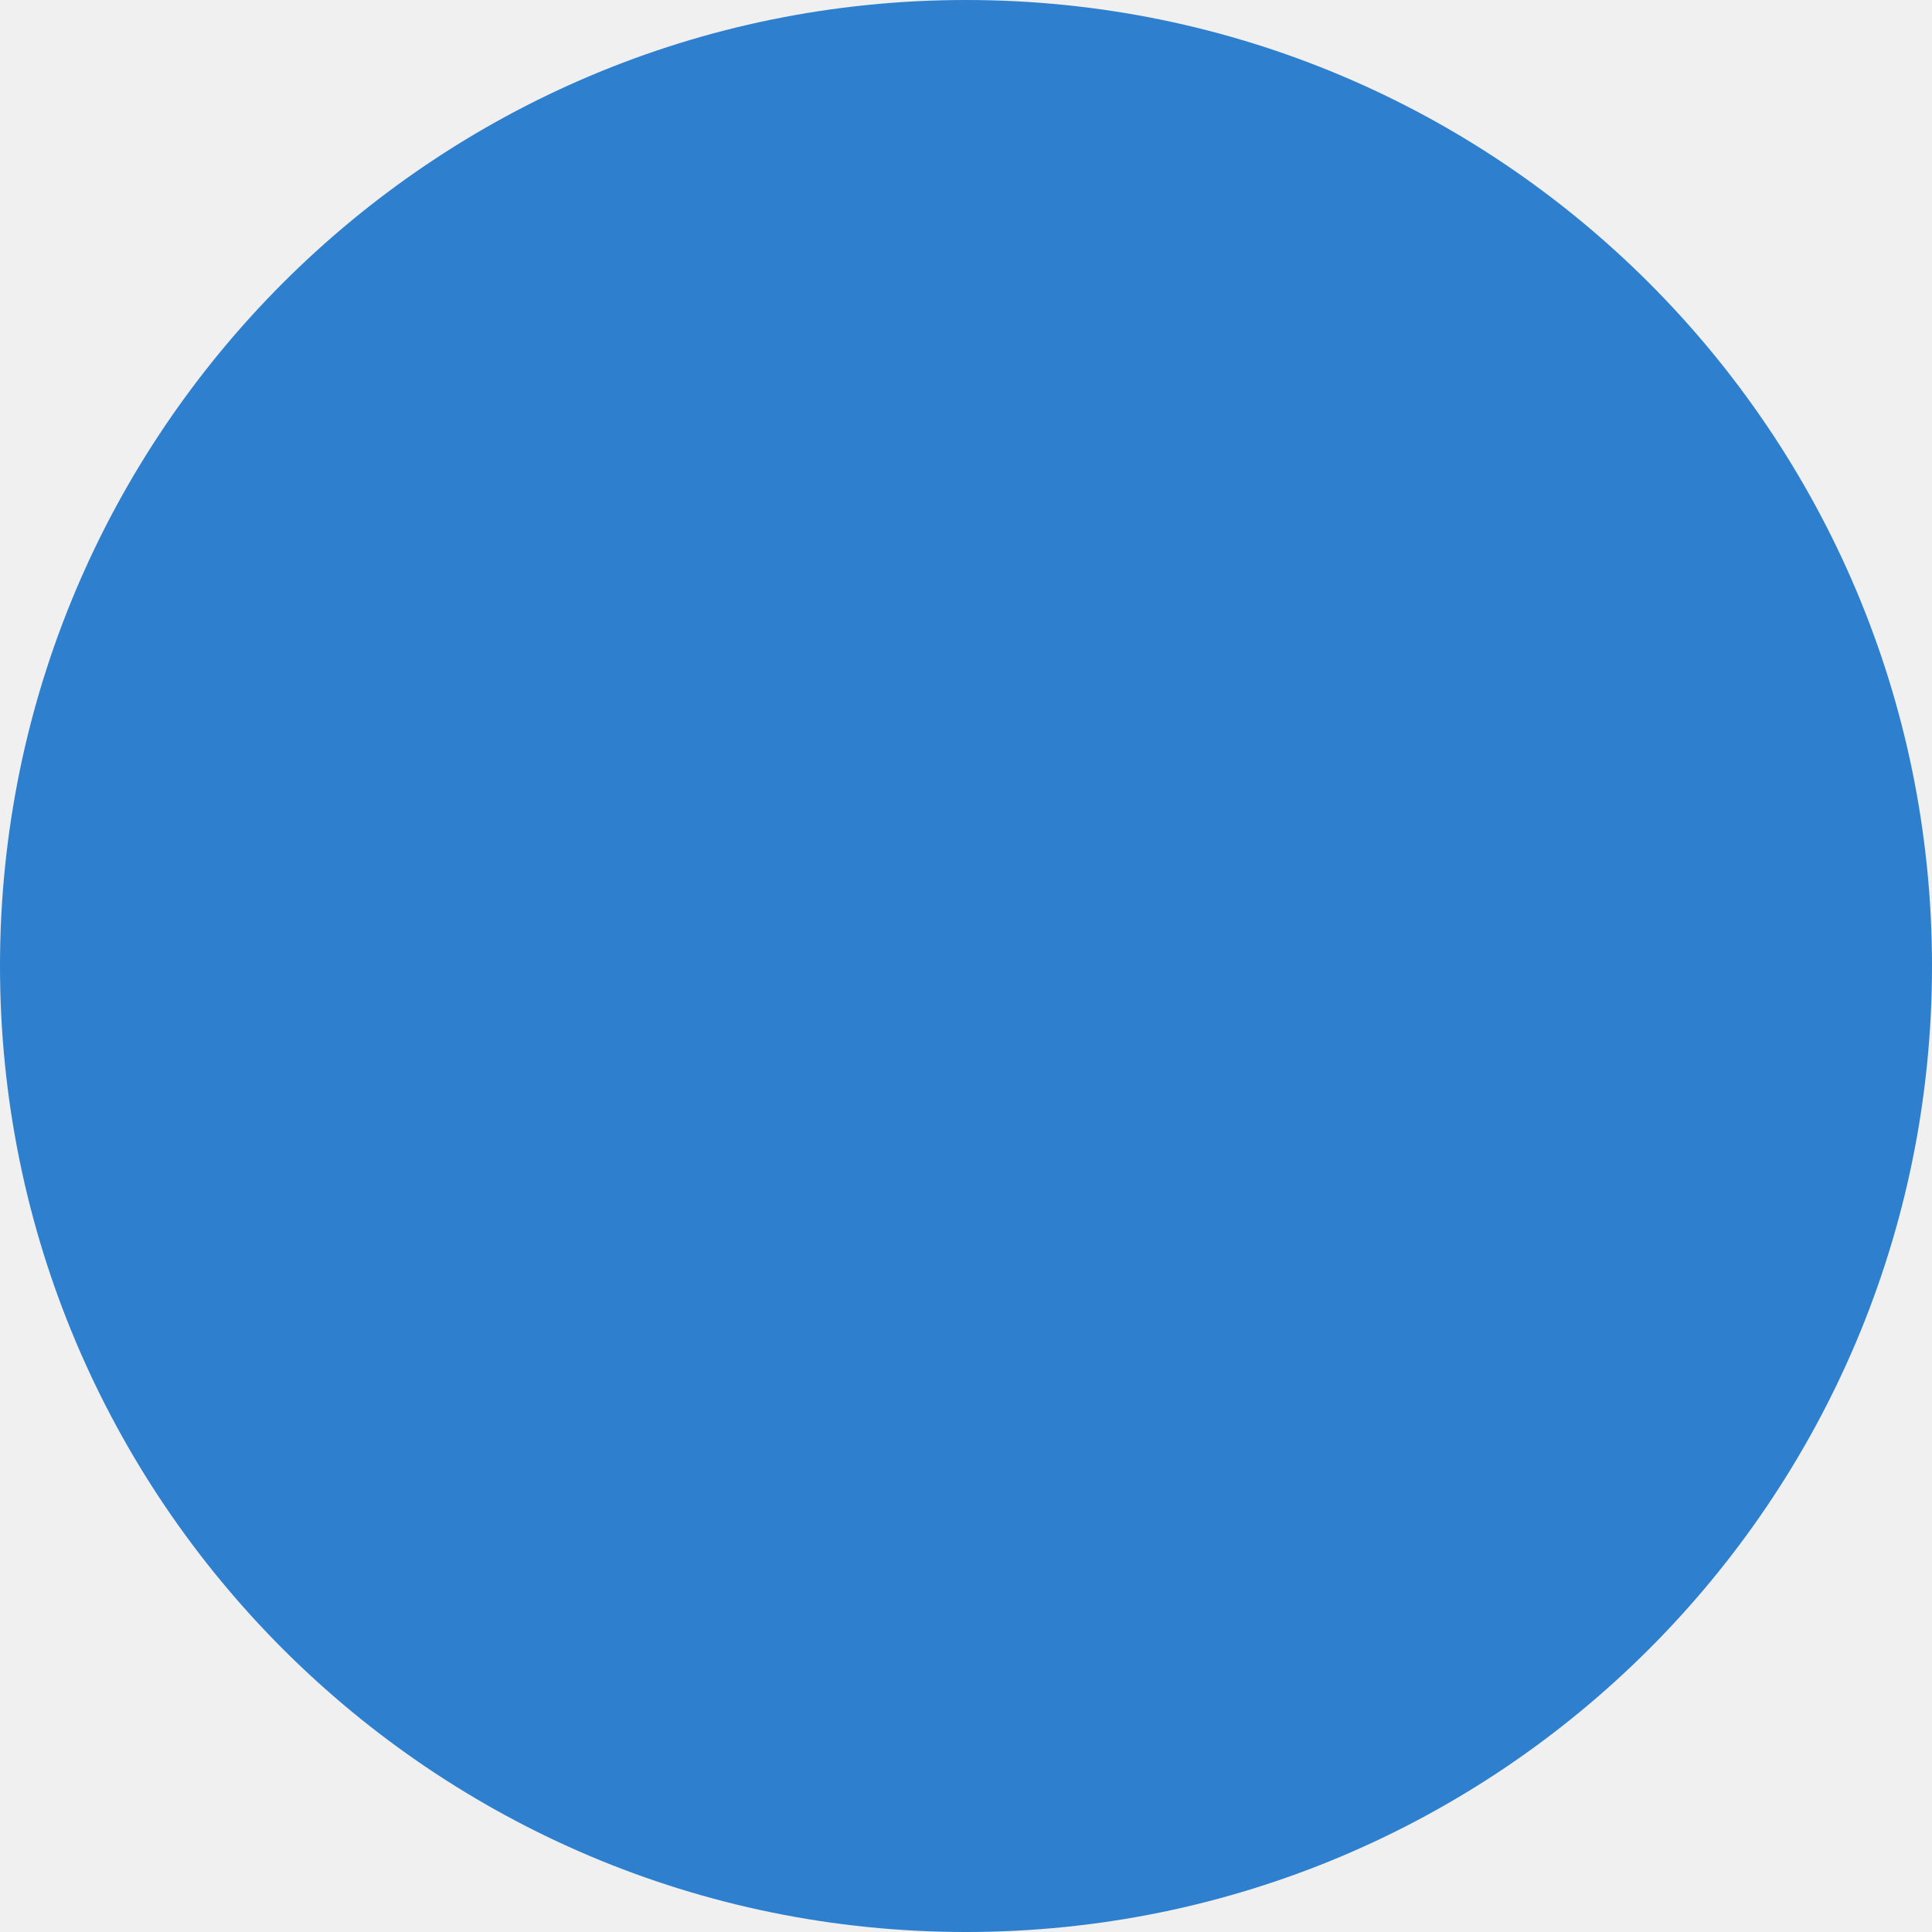
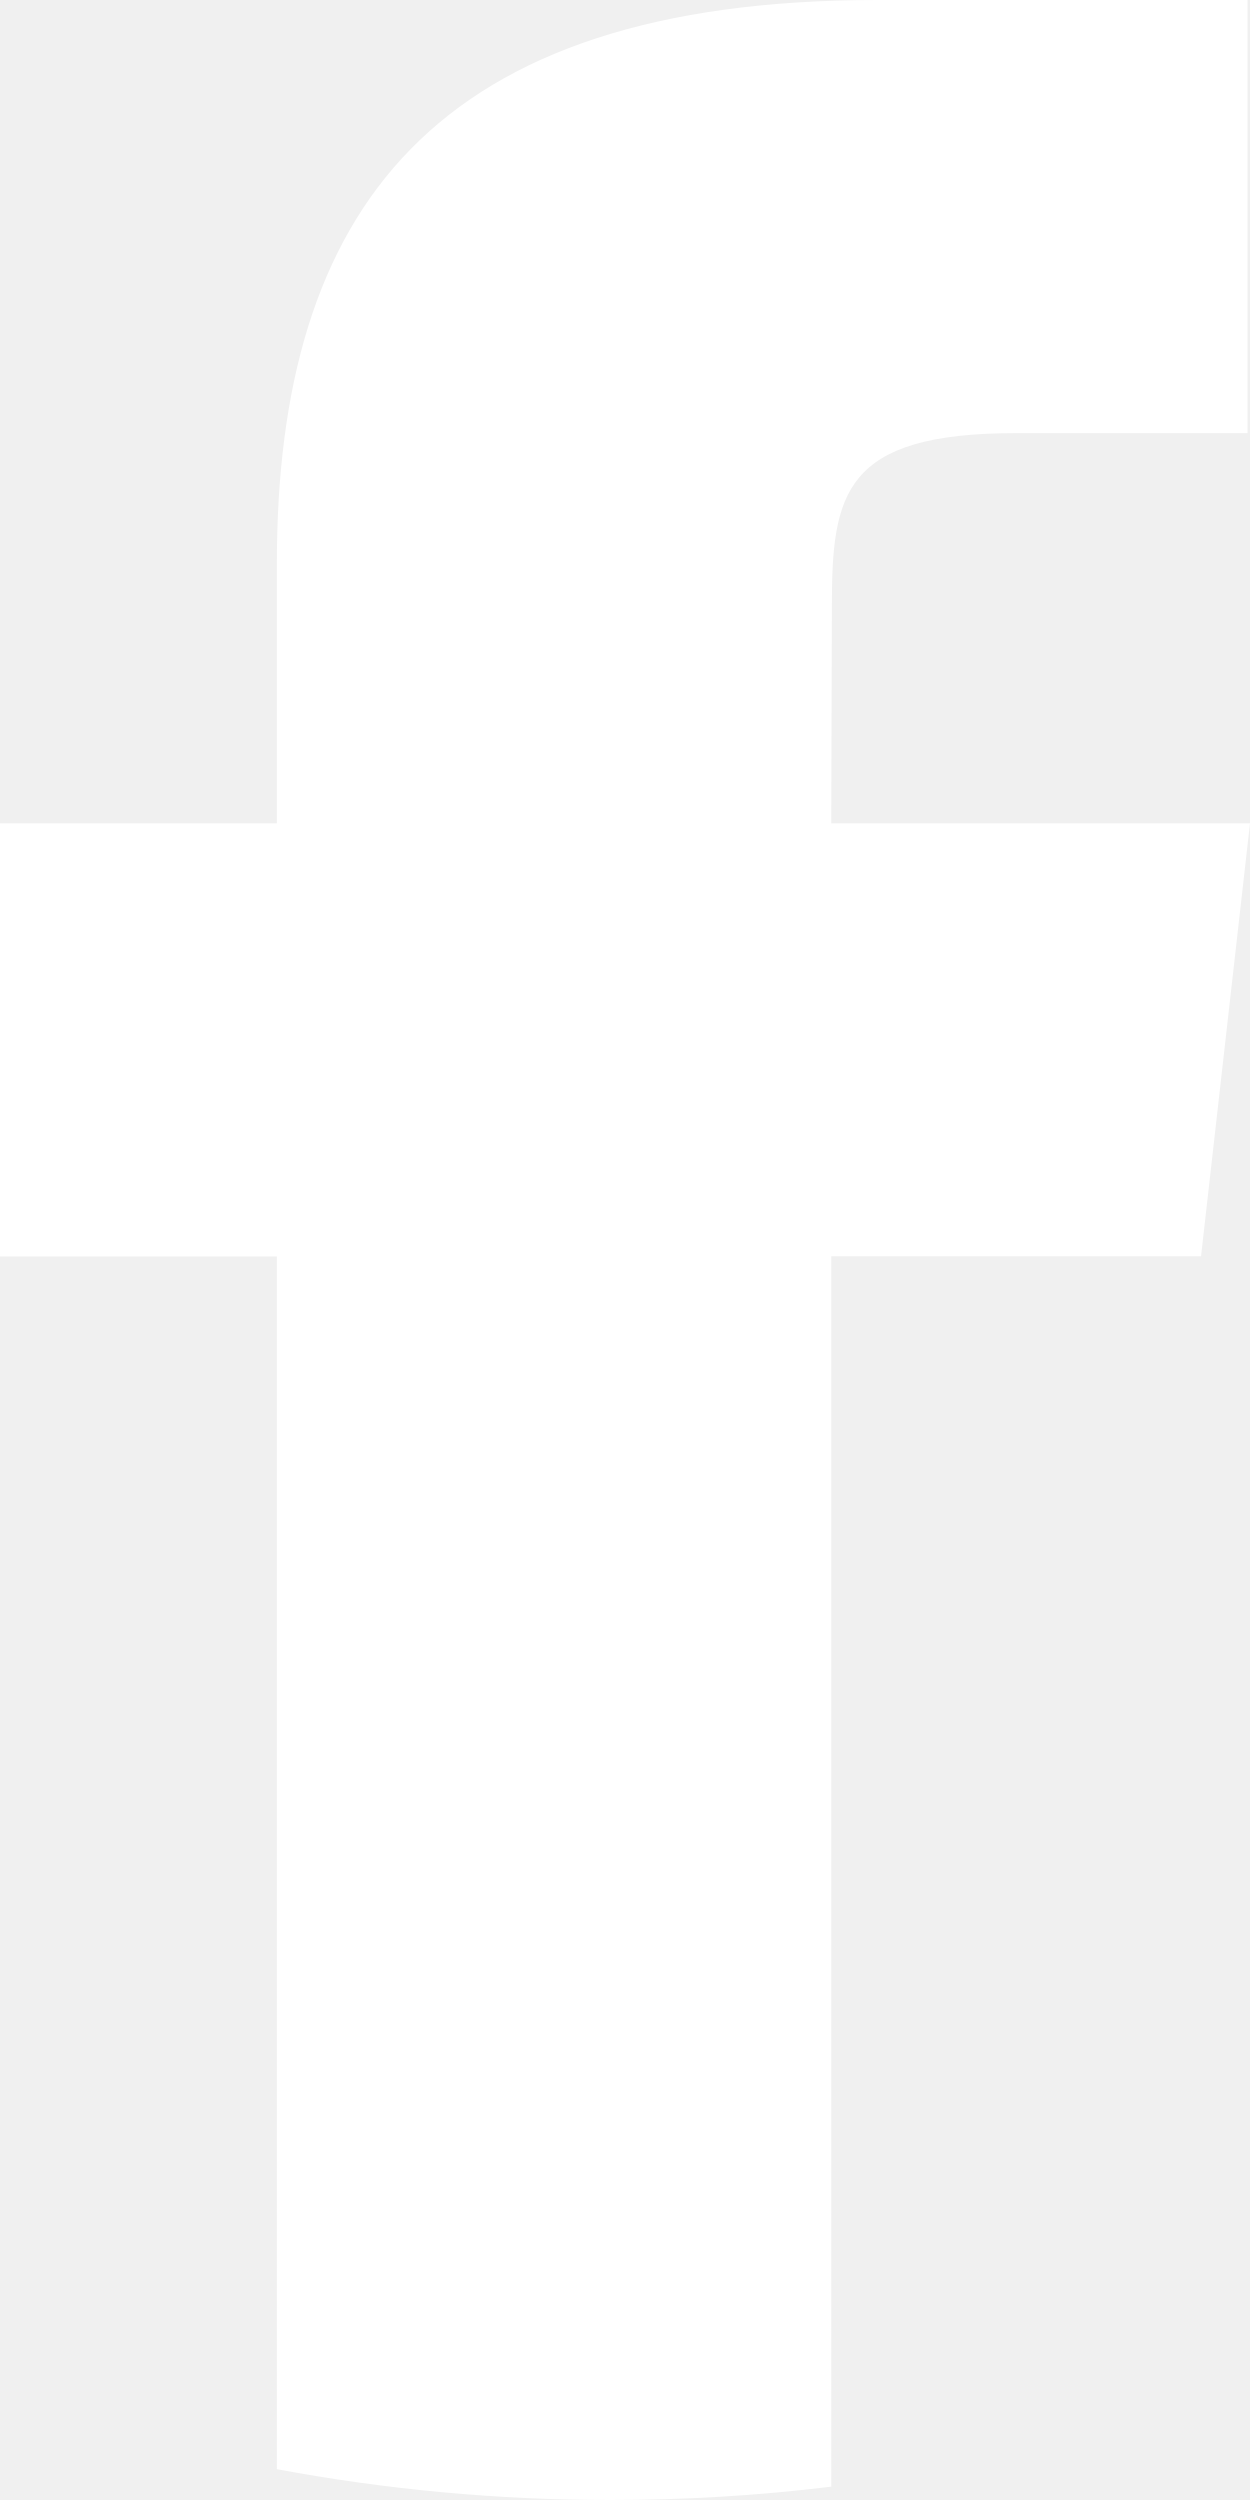
- <svg xmlns="http://www.w3.org/2000/svg" width="32" height="32" viewBox="0 0 32 32" fill="none">
-   <circle cx="16" cy="16" r="16" fill="#2E80CE" />
+ <svg xmlns="http://www.w3.org/2000/svg" width="6" height="12" viewBox="0 0 6 12" fill="none">
+   <path d="M3.99 11.936V6.03H5.765L6 3.952H3.99L3.993 2.911C3.993 2.369 4.048 2.079 4.878 2.079H5.988V0H4.212C2.08 0 1.329 1.008 1.329 2.704V3.952H0V6.031H1.329V11.852C1.847 11.949 2.383 12 2.931 12C3.285 12 3.639 11.979 3.99 11.936Z" fill="white" />
</svg>
